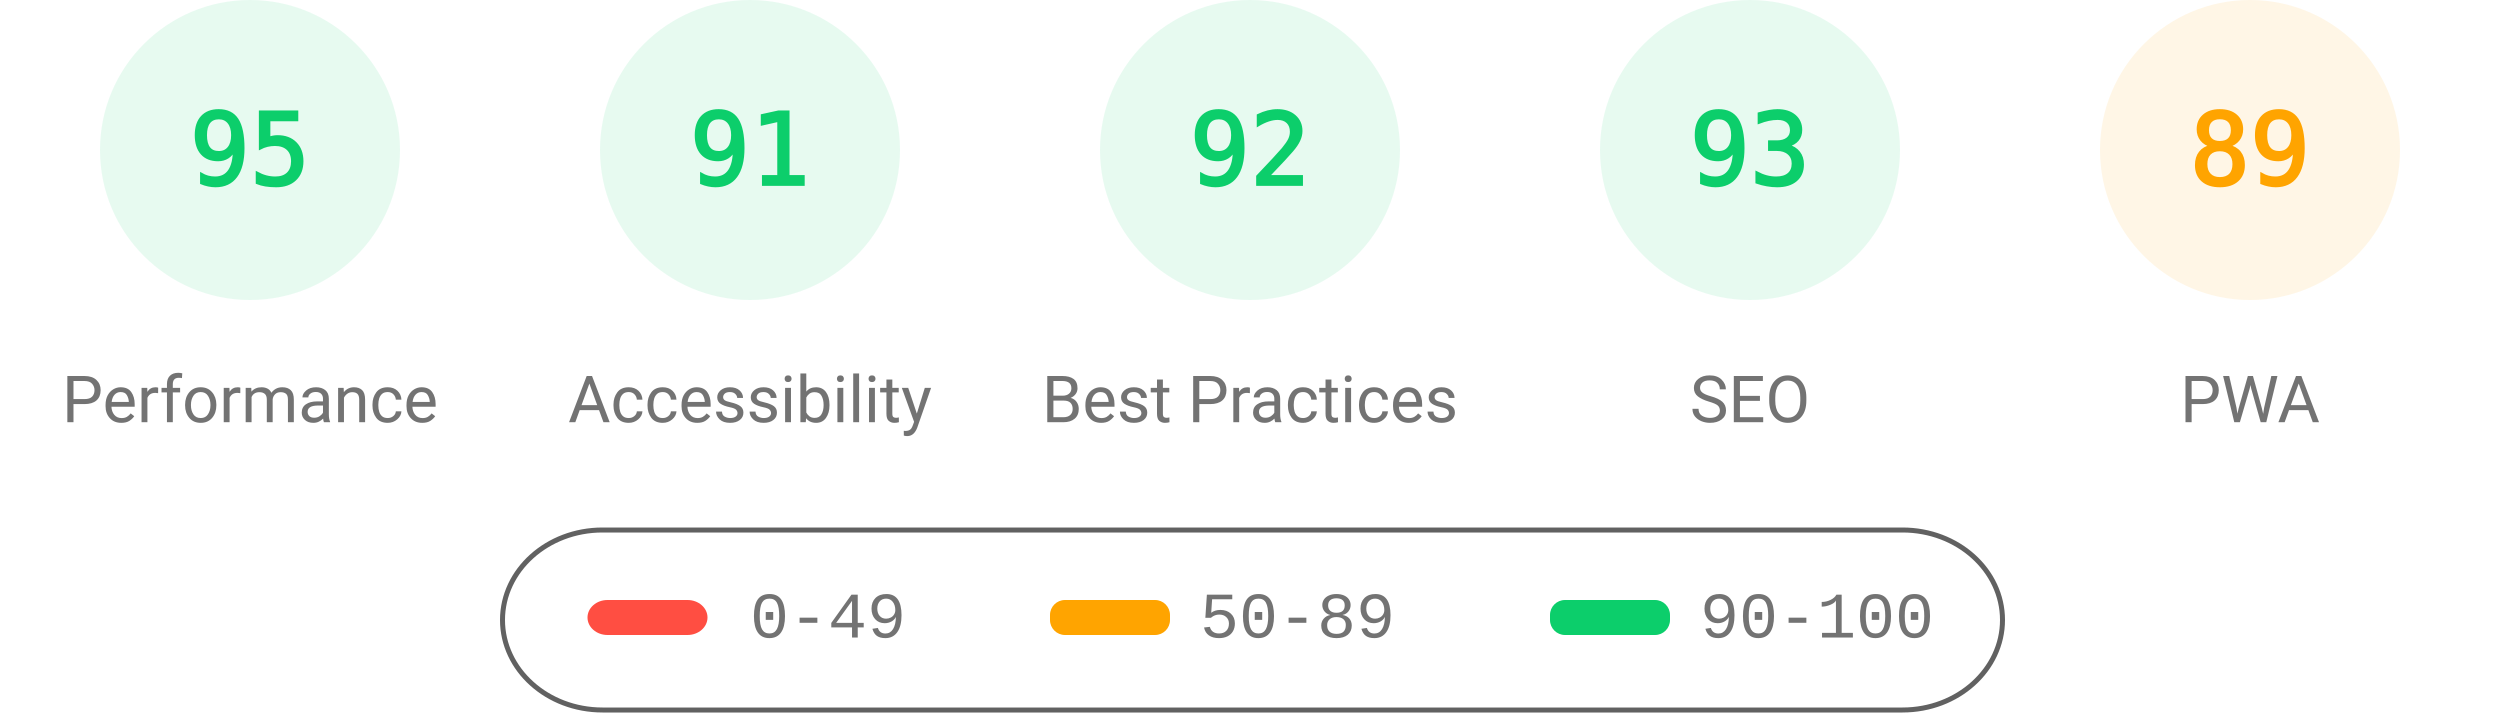
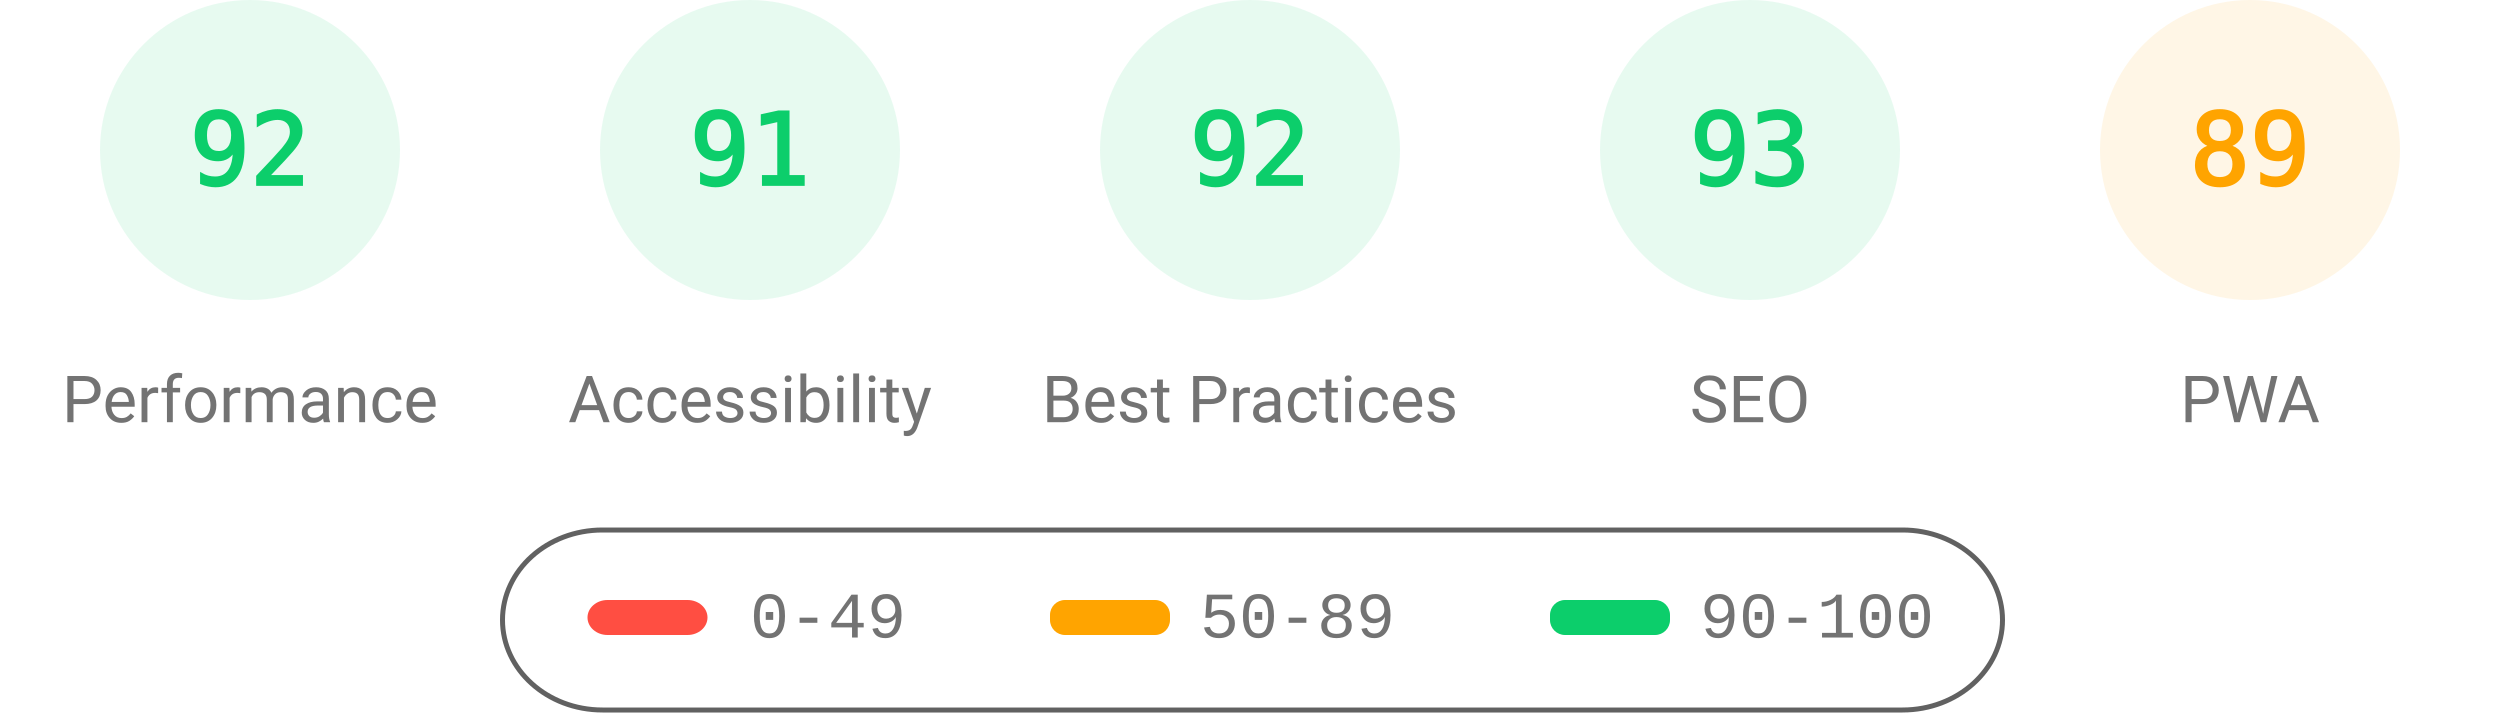
<svg xmlns="http://www.w3.org/2000/svg" fill="none" width="1000" height="285">
  <style>.gauge-base{opacity:.1}.gauge-arc{fill:none;animation-delay:250ms;stroke-linecap:round;transform:rotate(-90deg);transform-origin:100px 60px;animation:load-gauge 1s ease forwards}.guage-text{font-size:40px;font-family:monospace;text-align:center}.guage-red{color:#ff4e42;fill:#ff4e42;stroke:#ff4e42}.guage-orange{color:#ffa400;fill:#ffa400;stroke:#ffa400}.guage-green{color:#0cce6b;fill:#0cce6b;stroke:#0cce6b}.guage-undefined{color:#5c5c5c;fill:#5c5c5c;stroke:#5c5c5c}.guage-title{color:#737373;fill:#737373;stroke:none;font-size:26px;line-height:26px;font-family:Roboto,Halvetica,Arial,sans-serif}@keyframes load-gauge{from{stroke-dasharray:0 352.858}}</style>
  <svg class="guage-div guage-perf guage-green" viewBox="0 0 200 200" width="200" height="200">
    <circle class="gauge-base" r="56" cx="100" cy="60" stroke-width="8" />
-     <circle class="gauge-arc guage-arc-1" r="56" cx="100" cy="60" stroke-width="8" style="stroke-dasharray:334.265,351.858" />
-     <text class="guage-text" x="100" y="60" alignment-baseline="central" dominant-baseline="central" text-anchor="middle">95</text>
+     <circle class="gauge-arc guage-arc-1" r="56" cx="100" cy="60" stroke-width="8" style="stroke-dasharray:323.709,351.858" />
+     <text class="guage-text" x="100" y="60" alignment-baseline="central" dominant-baseline="central" text-anchor="middle">92</text>
    <text class="guage-title" x="100" y="160" alignment-baseline="central" dominant-baseline="central" text-anchor="middle">Performance</text>
  </svg>
  <svg class="guage-div guage-acc guage-green" viewBox="0 0 200 200" width="200" height="200" x="200">
    <circle class="gauge-base" r="56" cx="100" cy="60" stroke-width="8" />
    <circle class="gauge-arc guage-arc-2" r="56" cx="100" cy="60" stroke-width="8" style="stroke-dasharray:320.191,351.858" />
    <text class="guage-text" x="100" y="60" alignment-baseline="central" dominant-baseline="central" text-anchor="middle">91</text>
    <text class="guage-title" x="100" y="160" alignment-baseline="central" dominant-baseline="central" text-anchor="middle">Accessibility</text>
  </svg>
  <svg class="guage-div guage-best guage-green" viewBox="0 0 200 200" width="200" height="200" x="400">
    <circle class="gauge-base" r="56" cx="100" cy="60" stroke-width="8" />
    <circle class="gauge-arc guage-arc-3" r="56" cx="100" cy="60" stroke-width="8" style="stroke-dasharray:323.709,351.858" />
    <text class="guage-text" x="100" y="60" alignment-baseline="central" dominant-baseline="central" text-anchor="middle">92</text>
    <text class="guage-title" x="100" y="160" alignment-baseline="central" dominant-baseline="central" text-anchor="middle">Best Practices</text>
  </svg>
  <svg class="guage-div guage-seo guage-green" viewBox="0 0 200 200" width="200" height="200" x="600">
    <circle class="gauge-base" r="56" cx="100" cy="60" stroke-width="8" />
    <circle class="gauge-arc guage-arc-4" r="56" cx="100" cy="60" stroke-width="8" style="stroke-dasharray:327.228,351.858" />
    <text class="guage-text" x="100" y="60" alignment-baseline="central" dominant-baseline="central" text-anchor="middle">93</text>
    <text class="guage-title" x="100" y="160" alignment-baseline="central" dominant-baseline="central" text-anchor="middle">SEO</text>
  </svg>
  <svg class="guage-div guage-pwa guage-orange" viewBox="0 0 200 200" width="200" height="200" x="800">
    <circle class="gauge-base" r="56" cx="100" cy="60" stroke-width="8" />
    <circle class="gauge-arc guage-arc-4" r="56" cx="100" cy="60" stroke-width="8" style="stroke-dasharray:313.154,351.858" />
    <text class="guage-text" x="100" y="60" alignment-baseline="central" dominant-baseline="central" text-anchor="middle">89</text>
    <text class="guage-title" x="100" y="160" alignment-baseline="central" dominant-baseline="central" text-anchor="middle">PWA</text>
  </svg>
  <svg width="604" height="76" x="200" y="210">
    <path fill="none" id="canvas_background" d="M-1-1h604v80H-1z" />
    <rect fill-opacity="0" stroke="#616161" stroke-width="2" rx="40" id="svg_2" height="72" width="600" y="2" x="1" fill="#000" />
    <rect stroke="#000" rx="8" id="svg_3" height="14" width="48" y="30" x="35" stroke-opacity="null" stroke-width="0" fill="#ff4e42" />
    <rect stroke="#000" rx="6" id="svg_4" height="14" width="48" y="30" x="220" stroke-opacity="null" stroke-width="0" fill="#ffa400" />
    <rect stroke="#000" rx="6" id="svg_5" height="14" width="48" y="30" x="420" stroke-opacity="null" stroke-width="0" fill="#0cce6b" />
    <text xml:space="preserve" text-anchor="start" font-family="'Courier New', Courier, monospace" font-size="26" id="svg_6" y="45" x="100" stroke-opacity="null" stroke-width="0" stroke="#000" fill="#737373">0-49</text>
    <text xml:space="preserve" text-anchor="start" font-family="'Courier New', Courier, monospace" font-size="26" id="svg_7" y="45" x="280" stroke-opacity="null" stroke-width="0" stroke="#000" fill="#737373">50-89</text>
    <text xml:space="preserve" text-anchor="start" font-family="'Courier New', Courier, monospace" font-size="26" id="svg_8" y="45" x="480" stroke-opacity="null" stroke-width="0" stroke="#000" fill="#737373">90-100</text>
  </svg>
</svg>
